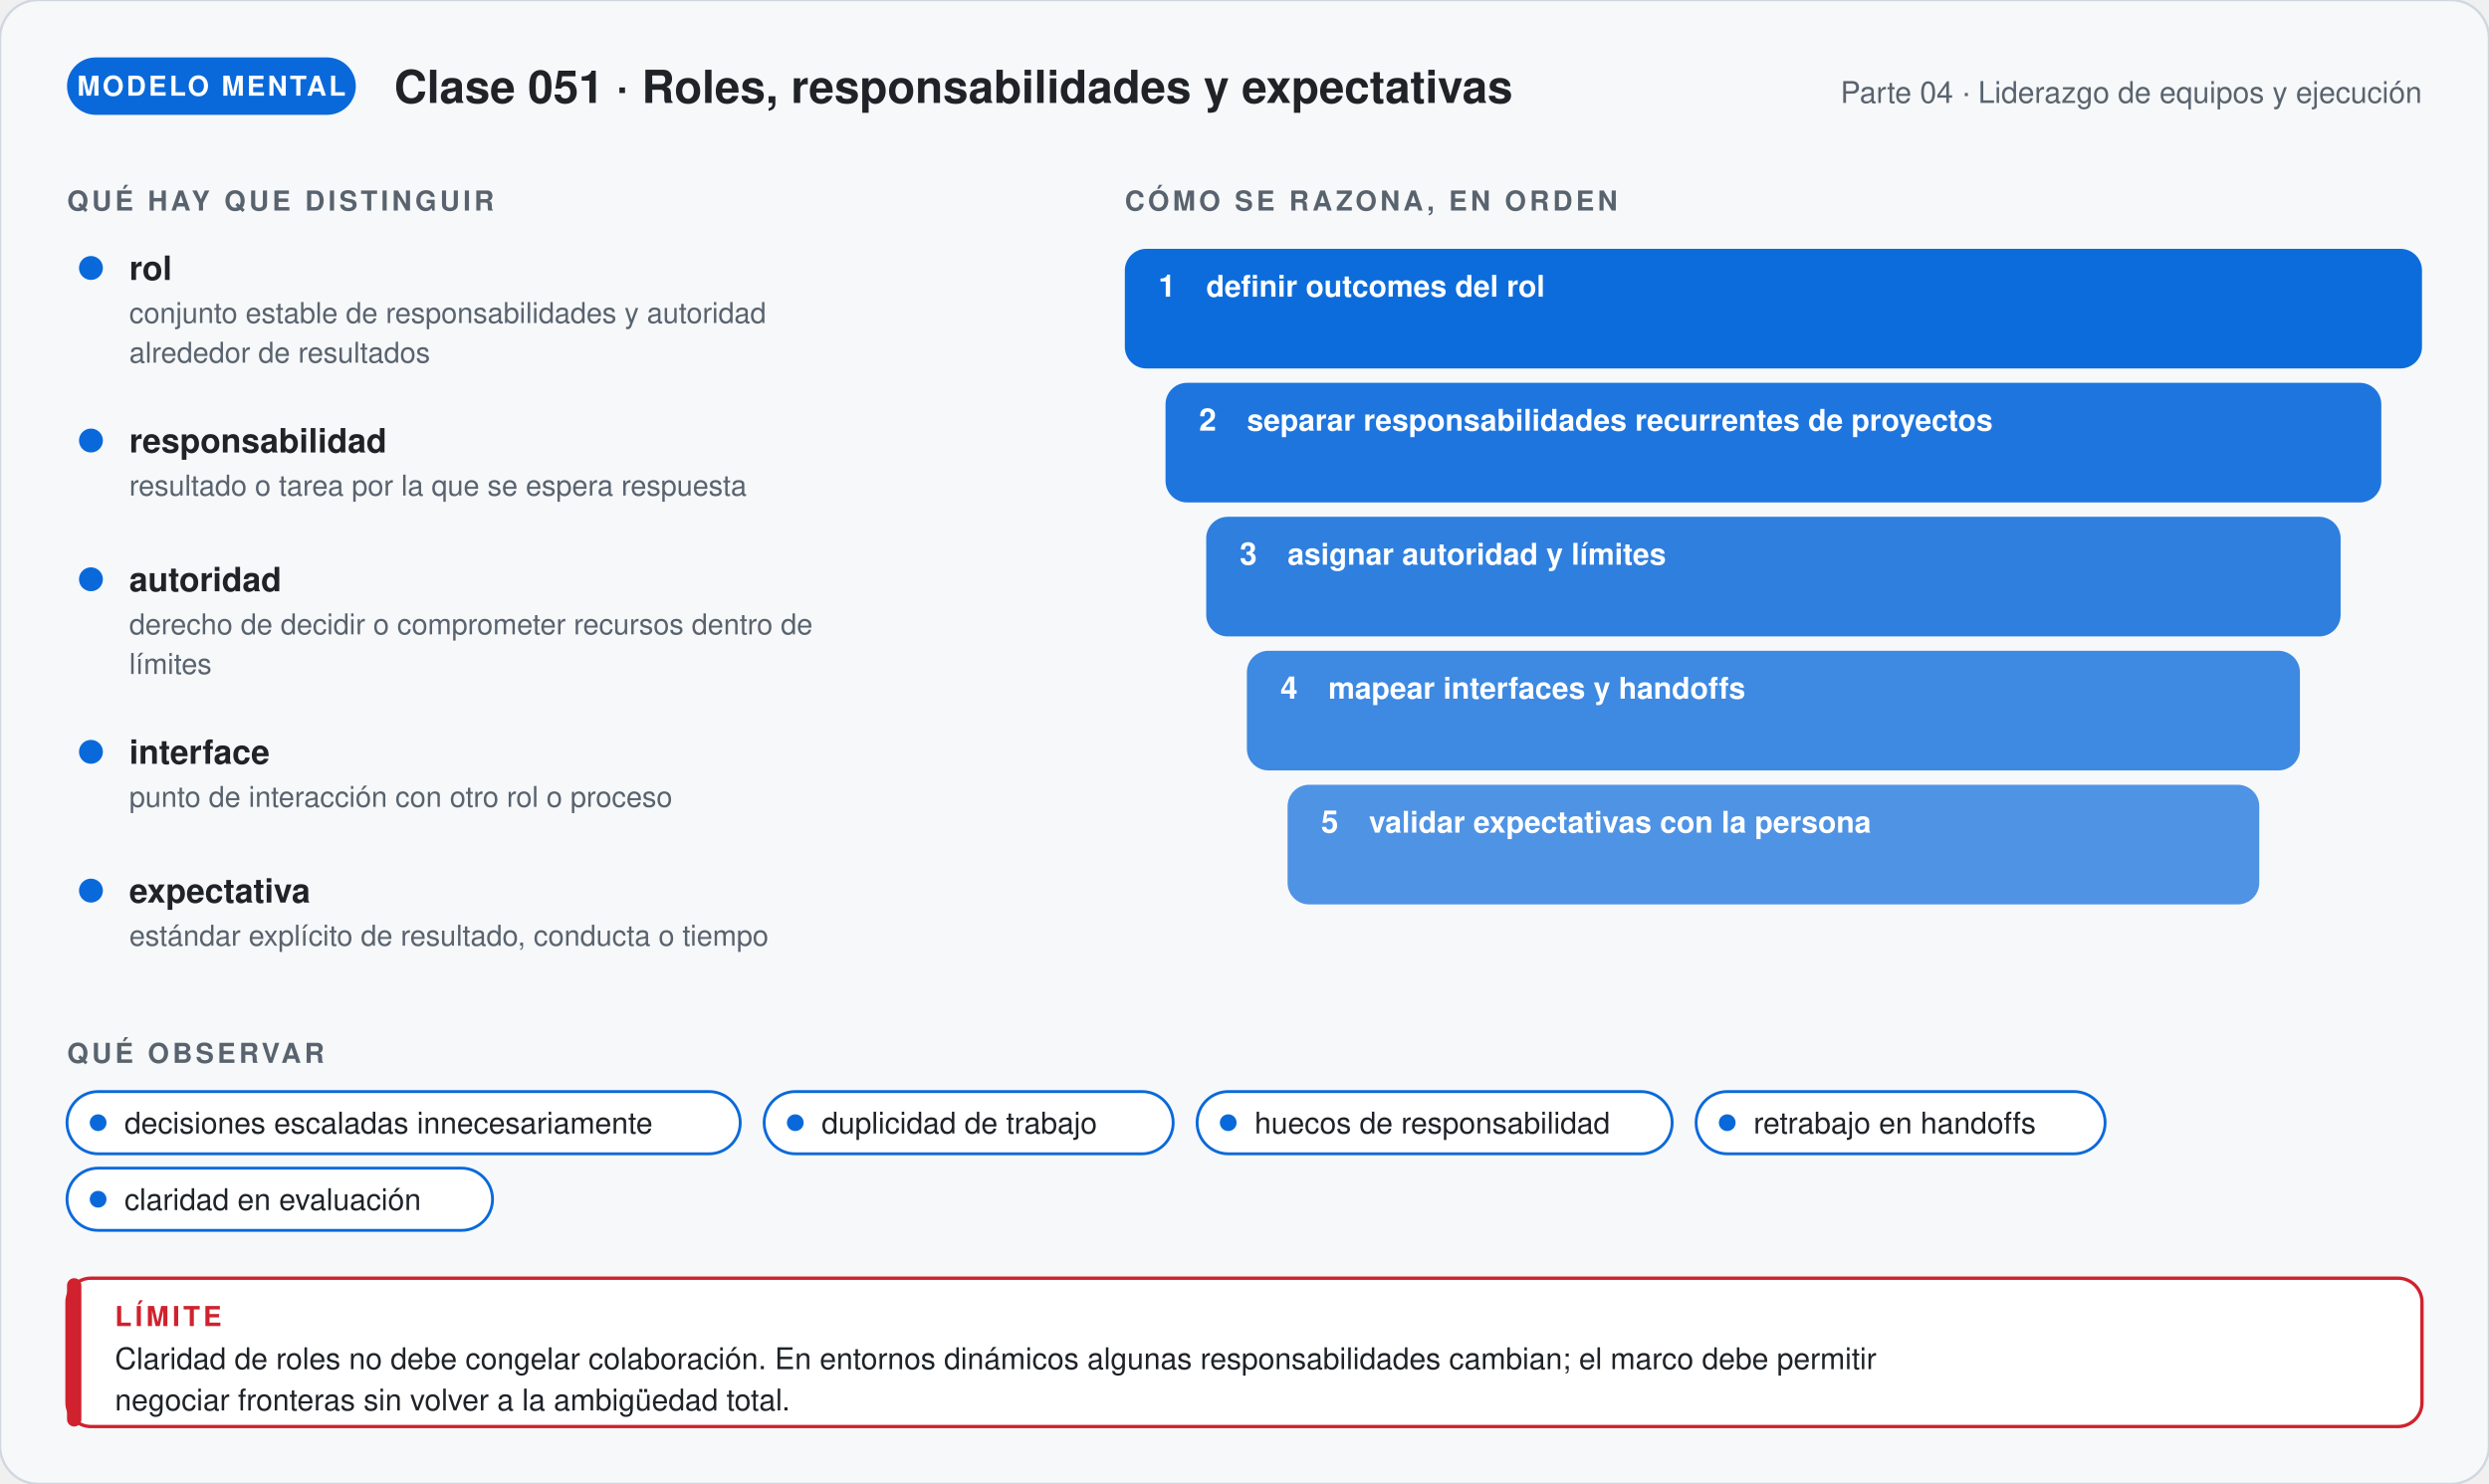
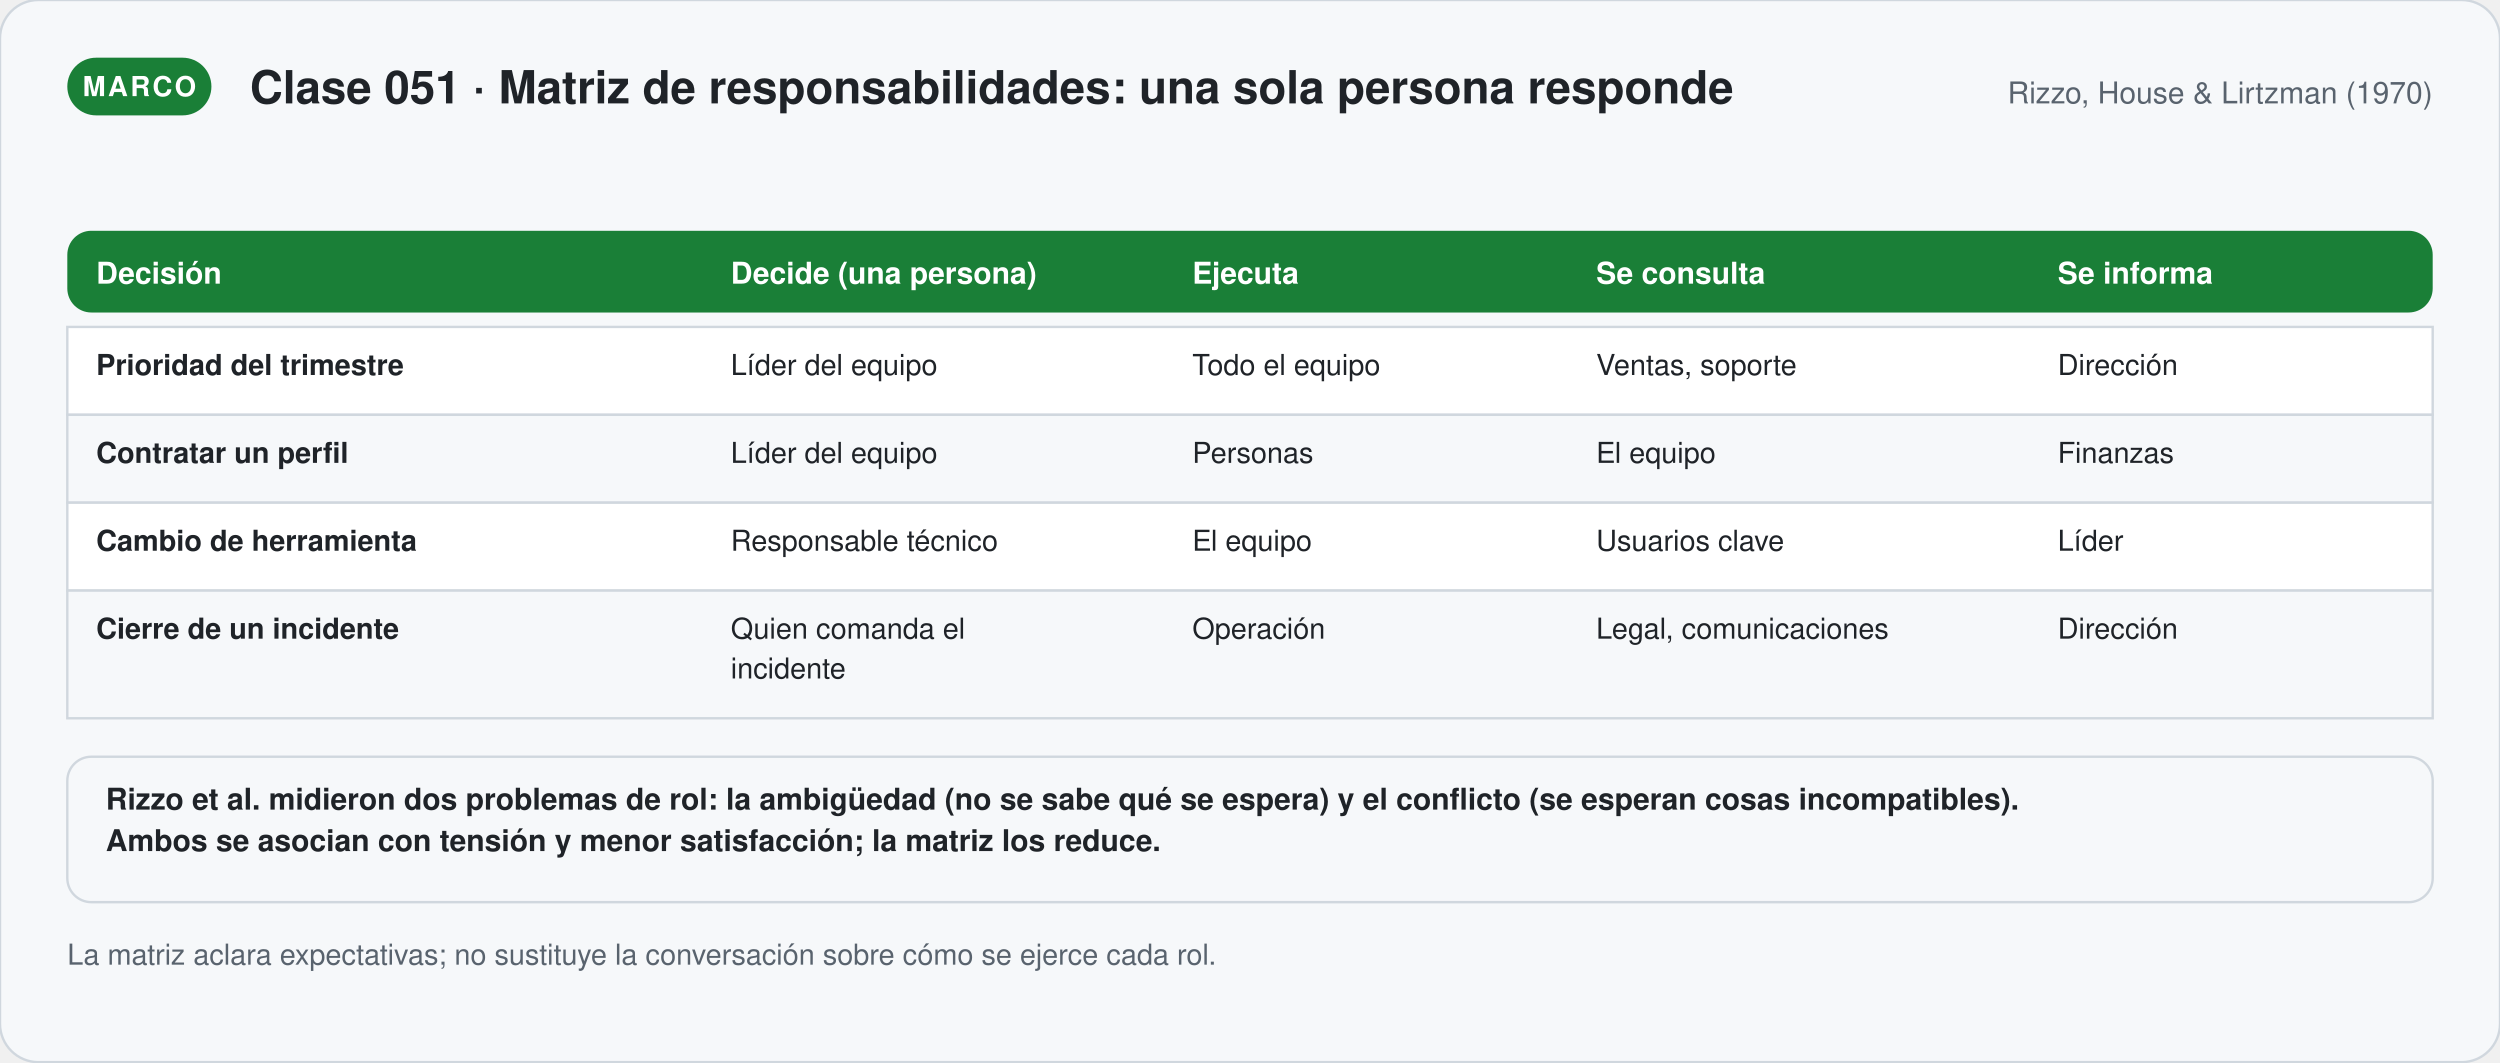
- <svg xmlns="http://www.w3.org/2000/svg" viewBox="0 0 1040 620.24" width="1040" role="img" aria-labelledby="t-g51 d-g51" font-family="'Segoe UI', 'Helvetica Neue', Helvetica, Arial, sans-serif">
+ <svg xmlns="http://www.w3.org/2000/svg" viewBox="0 0 1040 441.86" width="1040" role="img" aria-labelledby="t-s51 d-s51" font-family="'Segoe UI', 'Helvetica Neue', Helvetica, Arial, sans-serif">
  <defs>
-     <marker id="p-g51" viewBox="0 0 10 10" refX="8" refY="5" markerWidth="7" markerHeight="7" orient="auto">
+     <marker id="p-s51" viewBox="0 0 10 10" refX="8" refY="5" markerWidth="7" markerHeight="7" orient="auto">
      <path d="M1,1 L9,5 L1,9 Z" fill="#59636e" />
    </marker>
  </defs>
-   <rect width="1040" height="620.24" rx="16" fill="#f6f8fa" stroke="#d0d7de" />
-   <rect x="28" y="24" width="120.67" height="24" rx="12" fill="#0969da" />
-   <text x="88.335" y="40" font-size="11.5" font-weight="700" fill="#ffffff" text-anchor="middle" letter-spacing="1">MODELO MENTAL</text>
-   <text x="164.67" y="43" font-size="19" font-weight="700" fill="#1f2328" text-anchor="start">Clase 051 · Roles, responsabilidades y expectativas</text>
-   <text x="1012" y="43" font-size="12.5" font-weight="400" fill="#59636e" text-anchor="end">Parte 04 · Liderazgo de equipos y ejecución</text>
-   <text x="28" y="88" font-size="11.5" font-weight="700" fill="#59636e" text-anchor="start" letter-spacing="1.4">QUÉ HAY QUE DISTINGUIR</text>
-   <circle cx="38" cy="112" r="5" fill="#0969da" />
-   <text x="54" y="117" font-size="14" font-weight="700" fill="#1f2328" text-anchor="start">rol</text>
-   <text x="54" y="135" font-size="12" font-weight="400" fill="#59636e" text-anchor="start">conjunto estable de responsabilidades y autoridad</text>
-   <text x="54" y="151.56" font-size="12" font-weight="400" fill="#59636e" text-anchor="start">alrededor de resultados</text>
-   <circle cx="38" cy="184.12" r="5" fill="#0969da" />
-   <text x="54" y="189.12" font-size="14" font-weight="700" fill="#1f2328" text-anchor="start">responsabilidad</text>
-   <text x="54" y="207.12" font-size="12" font-weight="400" fill="#59636e" text-anchor="start">resultado o tarea por la que se espera respuesta</text>
-   <circle cx="38" cy="242.12" r="5" fill="#0969da" />
-   <text x="54" y="247.12" font-size="14" font-weight="700" fill="#1f2328" text-anchor="start">autoridad</text>
-   <text x="54" y="265.12" font-size="12" font-weight="400" fill="#59636e" text-anchor="start">derecho de decidir o comprometer recursos dentro de</text>
-   <text x="54" y="281.68" font-size="12" font-weight="400" fill="#59636e" text-anchor="start">límites</text>
-   <circle cx="38" cy="314.24" r="5" fill="#0969da" />
-   <text x="54" y="319.24" font-size="14" font-weight="700" fill="#1f2328" text-anchor="start">interface</text>
-   <text x="54" y="337.24" font-size="12" font-weight="400" fill="#59636e" text-anchor="start">punto de interacción con otro rol o proceso</text>
-   <circle cx="38" cy="372.24" r="5" fill="#0969da" />
-   <text x="54" y="377.24" font-size="14" font-weight="700" fill="#1f2328" text-anchor="start">expectativa</text>
-   <text x="54" y="395.24" font-size="12" font-weight="400" fill="#59636e" text-anchor="start">estándar explícito de resultado, conducta o tiempo</text>
-   <text x="470" y="88" font-size="11.5" font-weight="700" fill="#59636e" text-anchor="start" letter-spacing="1.4">CÓMO SE RAZONA, EN ORDEN</text>
-   <rect x="470" y="104" width="542" height="50" rx="9" fill="#0969da" stroke="#0969da" stroke-width="0" fill-opacity="0.98" />
-   <text x="484" y="124" font-size="13" font-weight="800" fill="#ffffff" text-anchor="start">1</text>
-   <text x="504" y="124" font-size="12.5" font-weight="600" fill="#ffffff" text-anchor="start">definir outcomes del rol</text>
-   <rect x="487" y="160" width="508" height="50" rx="9" fill="#0969da" stroke="#0969da" stroke-width="0" fill-opacity="0.91" />
-   <text x="501" y="180" font-size="13" font-weight="800" fill="#ffffff" text-anchor="start">2</text>
-   <text x="521" y="180" font-size="12.5" font-weight="600" fill="#ffffff" text-anchor="start">separar responsabilidades recurrentes de proyectos</text>
-   <rect x="504" y="216" width="474" height="50" rx="9" fill="#0969da" stroke="#0969da" stroke-width="0" fill-opacity="0.84" />
-   <text x="518" y="236" font-size="13" font-weight="800" fill="#ffffff" text-anchor="start">3</text>
-   <text x="538" y="236" font-size="12.5" font-weight="600" fill="#ffffff" text-anchor="start">asignar autoridad y límites</text>
-   <rect x="521" y="272" width="440" height="50" rx="9" fill="#0969da" stroke="#0969da" stroke-width="0" fill-opacity="0.77" />
-   <text x="535" y="292" font-size="13" font-weight="800" fill="#ffffff" text-anchor="start">4</text>
-   <text x="555" y="292" font-size="12.5" font-weight="600" fill="#ffffff" text-anchor="start">mapear interfaces y handoffs</text>
-   <rect x="538" y="328" width="406" height="50" rx="9" fill="#0969da" stroke="#0969da" stroke-width="0" fill-opacity="0.7" />
-   <text x="552" y="348" font-size="13" font-weight="800" fill="#ffffff" text-anchor="start">5</text>
-   <text x="572" y="348" font-size="12.5" font-weight="600" fill="#ffffff" text-anchor="start">validar expectativas con la persona</text>
-   <text x="28" y="444.24" font-size="11.5" font-weight="700" fill="#59636e" text-anchor="start" letter-spacing="1.4">QUÉ OBSERVAR</text>
-   <rect x="28" y="456.24" width="281.3" height="26" rx="13" fill="#ffffff" stroke="#0969da" stroke-width="1.2" />
-   <circle cx="41" cy="469.24" r="3.5" fill="#0969da" />
-   <text x="52" y="473.74" font-size="12.5" font-weight="400" fill="#1f2328" text-anchor="start">decisiones escaladas innecesariamente</text>
-   <rect x="319.3" y="456.24" width="170.9" height="26" rx="13" fill="#ffffff" stroke="#0969da" stroke-width="1.2" />
-   <circle cx="332.3" cy="469.24" r="3.5" fill="#0969da" />
-   <text x="343.3" y="473.74" font-size="12.5" font-weight="400" fill="#1f2328" text-anchor="start">duplicidad de trabajo</text>
-   <rect x="500.2" y="456.24" width="198.5" height="26" rx="13" fill="#ffffff" stroke="#0969da" stroke-width="1.2" />
-   <circle cx="513.2" cy="469.24" r="3.5" fill="#0969da" />
-   <text x="524.2" y="473.74" font-size="12.5" font-weight="400" fill="#1f2328" text-anchor="start">huecos de responsabilidad</text>
-   <rect x="708.7" y="456.24" width="170.9" height="26" rx="13" fill="#ffffff" stroke="#0969da" stroke-width="1.2" />
-   <circle cx="721.7" cy="469.24" r="3.5" fill="#0969da" />
-   <text x="732.7" y="473.74" font-size="12.5" font-weight="400" fill="#1f2328" text-anchor="start">retrabajo en handoffs</text>
-   <rect x="28" y="488.24" width="177.8" height="26" rx="13" fill="#ffffff" stroke="#0969da" stroke-width="1.2" />
-   <circle cx="41" cy="501.24" r="3.5" fill="#0969da" />
-   <text x="52" y="505.74" font-size="12.5" font-weight="400" fill="#1f2328" text-anchor="start">claridad en evaluación</text>
-   <rect x="28" y="534.24" width="984" height="62" rx="10" fill="#ffffff" stroke="#cf222e" stroke-width="1.4" />
-   <rect x="28" y="534.24" width="6" height="62" rx="3" fill="#cf222e" />
-   <text x="48" y="554.24" font-size="11.5" font-weight="700" fill="#cf222e" text-anchor="start" letter-spacing="1.4">LÍMITE</text>
-   <text x="48" y="572.24" font-size="12.5" font-weight="400" fill="#1f2328" text-anchor="start">Claridad de roles no debe congelar colaboración. En entornos dinámicos algunas responsabilidades cambian; el marco debe permitir</text>
-   <text x="48" y="589.49" font-size="12.5" font-weight="400" fill="#1f2328" text-anchor="start">negociar fronteras sin volver a la ambigüedad total.</text>
+   <rect width="1040" height="441.86" rx="16" fill="#f6f8fa" stroke="#d0d7de" />
+   <rect x="28" y="24" width="59.95" height="24" rx="12" fill="#1a7f37" />
+   <text x="57.975" y="40" font-size="11.5" font-weight="700" fill="#ffffff" text-anchor="middle" letter-spacing="1">MARCO</text>
+   <text x="103.95" y="43" font-size="19" font-weight="700" fill="#1f2328" text-anchor="start">Clase 051 · Matriz de responsabilidades: una sola persona responde</text>
+   <text x="1012" y="43" font-size="12.5" font-weight="400" fill="#59636e" text-anchor="end">Rizzo, House &amp; Lirtzman (1970)</text>
+   <rect x="28" y="96" width="984" height="34" rx="10" fill="#1a7f37" />
+   <text x="40" y="118" font-size="12.5" font-weight="700" fill="#ffffff" text-anchor="start">Decisión</text>
+   <text x="304" y="118" font-size="12.5" font-weight="700" fill="#ffffff" text-anchor="start">Decide (una persona)</text>
+   <text x="496" y="118" font-size="12.5" font-weight="700" fill="#ffffff" text-anchor="start">Ejecuta</text>
+   <text x="664" y="118" font-size="12.5" font-weight="700" fill="#ffffff" text-anchor="start">Se consulta</text>
+   <text x="856" y="118" font-size="12.5" font-weight="700" fill="#ffffff" text-anchor="start">Se informa</text>
+   <rect x="28" y="136" width="984" height="36.56" rx="0" fill="#ffffff" stroke="#d0d7de" stroke-width="1" />
+   <text x="40" y="156" font-size="12" font-weight="700" fill="#1f2328" text-anchor="start">Prioridad del trimestre</text>
+   <text x="304" y="156" font-size="12" font-weight="400" fill="#1f2328" text-anchor="start">Líder del equipo</text>
+   <text x="496" y="156" font-size="12" font-weight="400" fill="#1f2328" text-anchor="start">Todo el equipo</text>
+   <text x="664" y="156" font-size="12" font-weight="400" fill="#1f2328" text-anchor="start">Ventas, soporte</text>
+   <text x="856" y="156" font-size="12" font-weight="400" fill="#1f2328" text-anchor="start">Dirección</text>
+   <rect x="28" y="172.56" width="984" height="36.56" rx="0" fill="#f6f8fa" stroke="#d0d7de" stroke-width="1" />
+   <text x="40" y="192.56" font-size="12" font-weight="700" fill="#1f2328" text-anchor="start">Contratar un perfil</text>
+   <text x="304" y="192.56" font-size="12" font-weight="400" fill="#1f2328" text-anchor="start">Líder del equipo</text>
+   <text x="496" y="192.56" font-size="12" font-weight="400" fill="#1f2328" text-anchor="start">Personas</text>
+   <text x="664" y="192.56" font-size="12" font-weight="400" fill="#1f2328" text-anchor="start">El equipo</text>
+   <text x="856" y="192.56" font-size="12" font-weight="400" fill="#1f2328" text-anchor="start">Finanzas</text>
+   <rect x="28" y="209.12" width="984" height="36.56" rx="0" fill="#ffffff" stroke="#d0d7de" stroke-width="1" />
+   <text x="40" y="229.12" font-size="12" font-weight="700" fill="#1f2328" text-anchor="start">Cambio de herramienta</text>
+   <text x="304" y="229.12" font-size="12" font-weight="400" fill="#1f2328" text-anchor="start">Responsable técnico</text>
+   <text x="496" y="229.12" font-size="12" font-weight="400" fill="#1f2328" text-anchor="start">El equipo</text>
+   <text x="664" y="229.12" font-size="12" font-weight="400" fill="#1f2328" text-anchor="start">Usuarios clave</text>
+   <text x="856" y="229.12" font-size="12" font-weight="400" fill="#1f2328" text-anchor="start">Líder</text>
+   <rect x="28" y="245.68" width="984" height="53.12" rx="0" fill="#f6f8fa" stroke="#d0d7de" stroke-width="1" />
+   <text x="40" y="265.68" font-size="12" font-weight="700" fill="#1f2328" text-anchor="start">Cierre de un incidente</text>
+   <text x="304" y="265.68" font-size="12" font-weight="400" fill="#1f2328" text-anchor="start">Quien comanda el</text>
+   <text x="304" y="282.24" font-size="12" font-weight="400" fill="#1f2328" text-anchor="start">incidente</text>
+   <text x="496" y="265.68" font-size="12" font-weight="400" fill="#1f2328" text-anchor="start">Operación</text>
+   <text x="664" y="265.68" font-size="12" font-weight="400" fill="#1f2328" text-anchor="start">Legal, comunicaciones</text>
+   <text x="856" y="265.68" font-size="12" font-weight="400" fill="#1f2328" text-anchor="start">Dirección</text>
+   <rect x="28" y="314.8" width="984" height="60.5" rx="10" fill="#f6f8fa" stroke="#d0d7de" stroke-width="1" />
+   <text x="44" y="336.8" font-size="12.5" font-weight="600" fill="#1f2328" text-anchor="start">Rizzo et al. midieron dos problemas de rol: la ambigüedad (no se sabe qué se espera) y el conflicto (se esperan cosas incompatibles).</text>
+   <text x="44" y="354.05" font-size="12.5" font-weight="600" fill="#1f2328" text-anchor="start">Ambos se asocian con tensión y menor satisfacción; la matriz los reduce.</text>
+   <text x="28" y="401.3" font-size="12" font-weight="400" fill="#59636e" text-anchor="start">La matriz aclara expectativas; no sustituye la conversación sobre cómo se ejerce cada rol.</text>
</svg>
